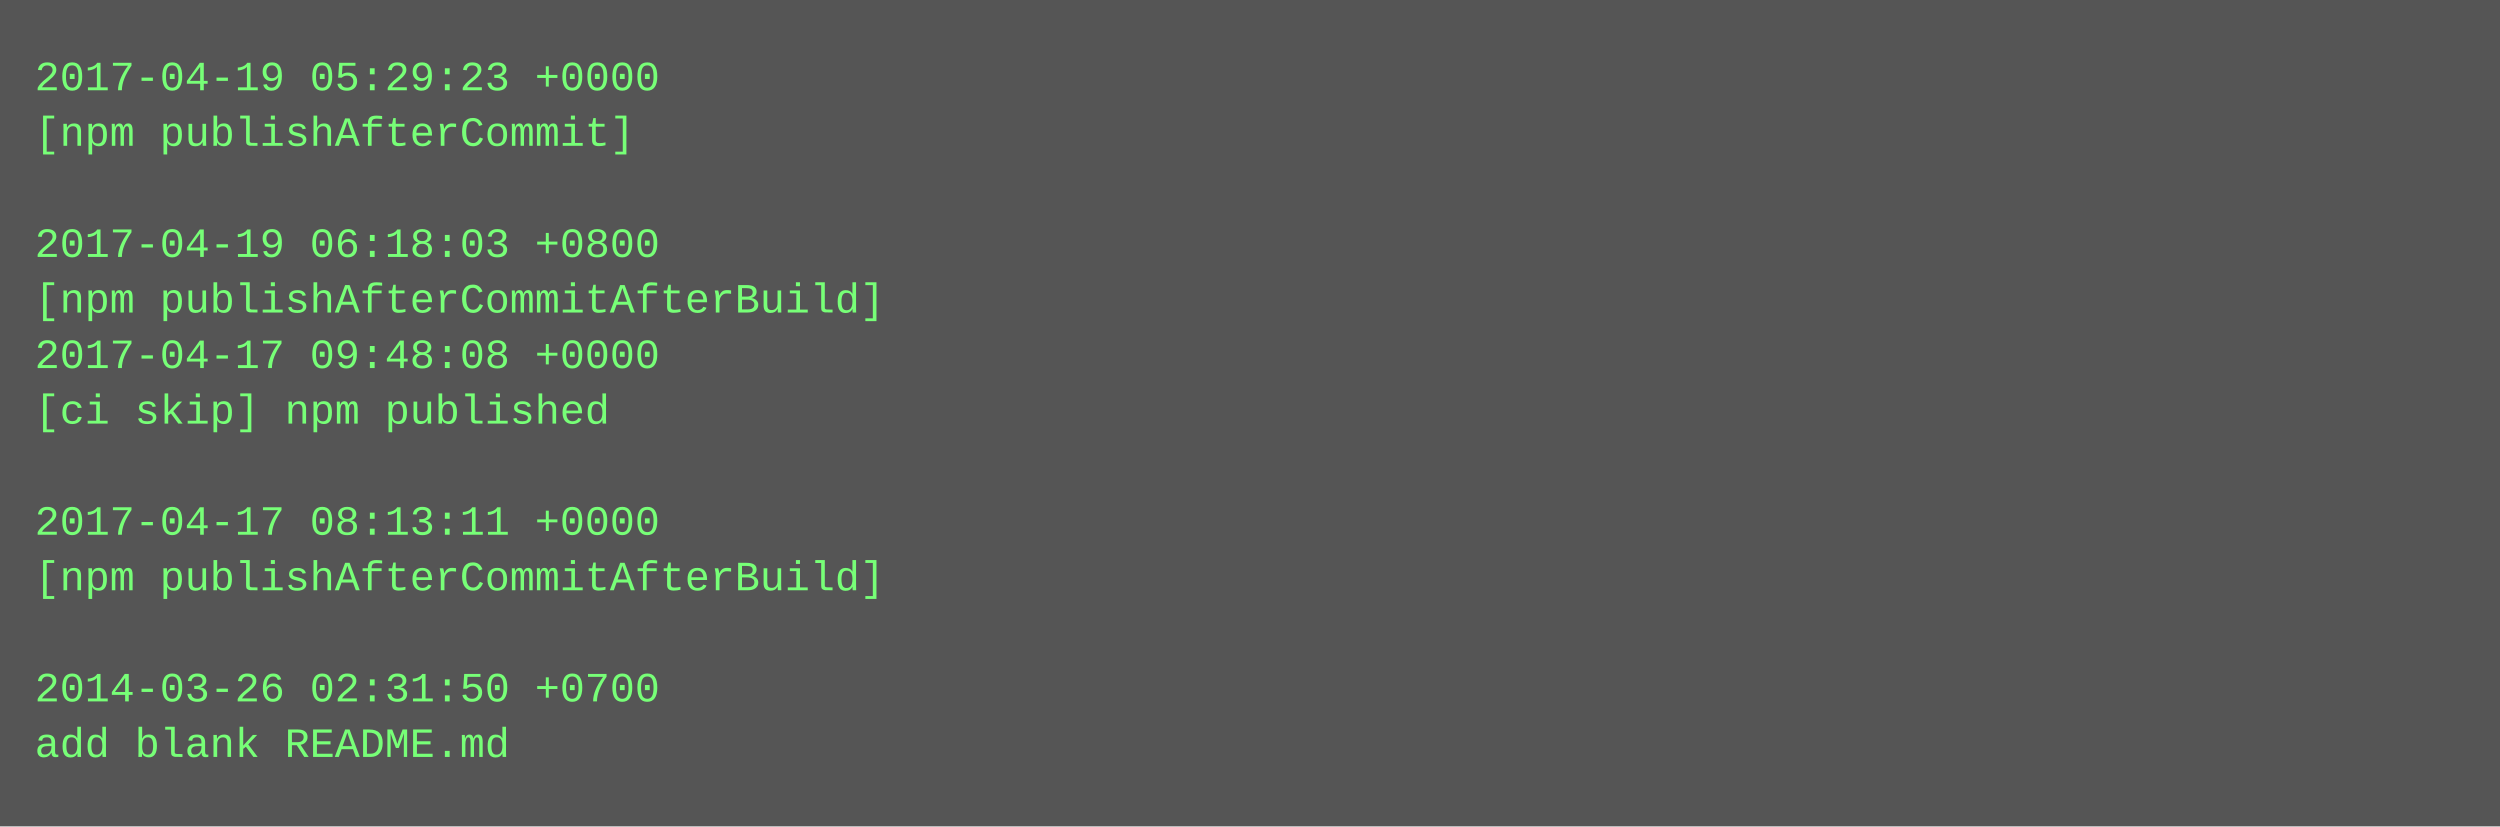
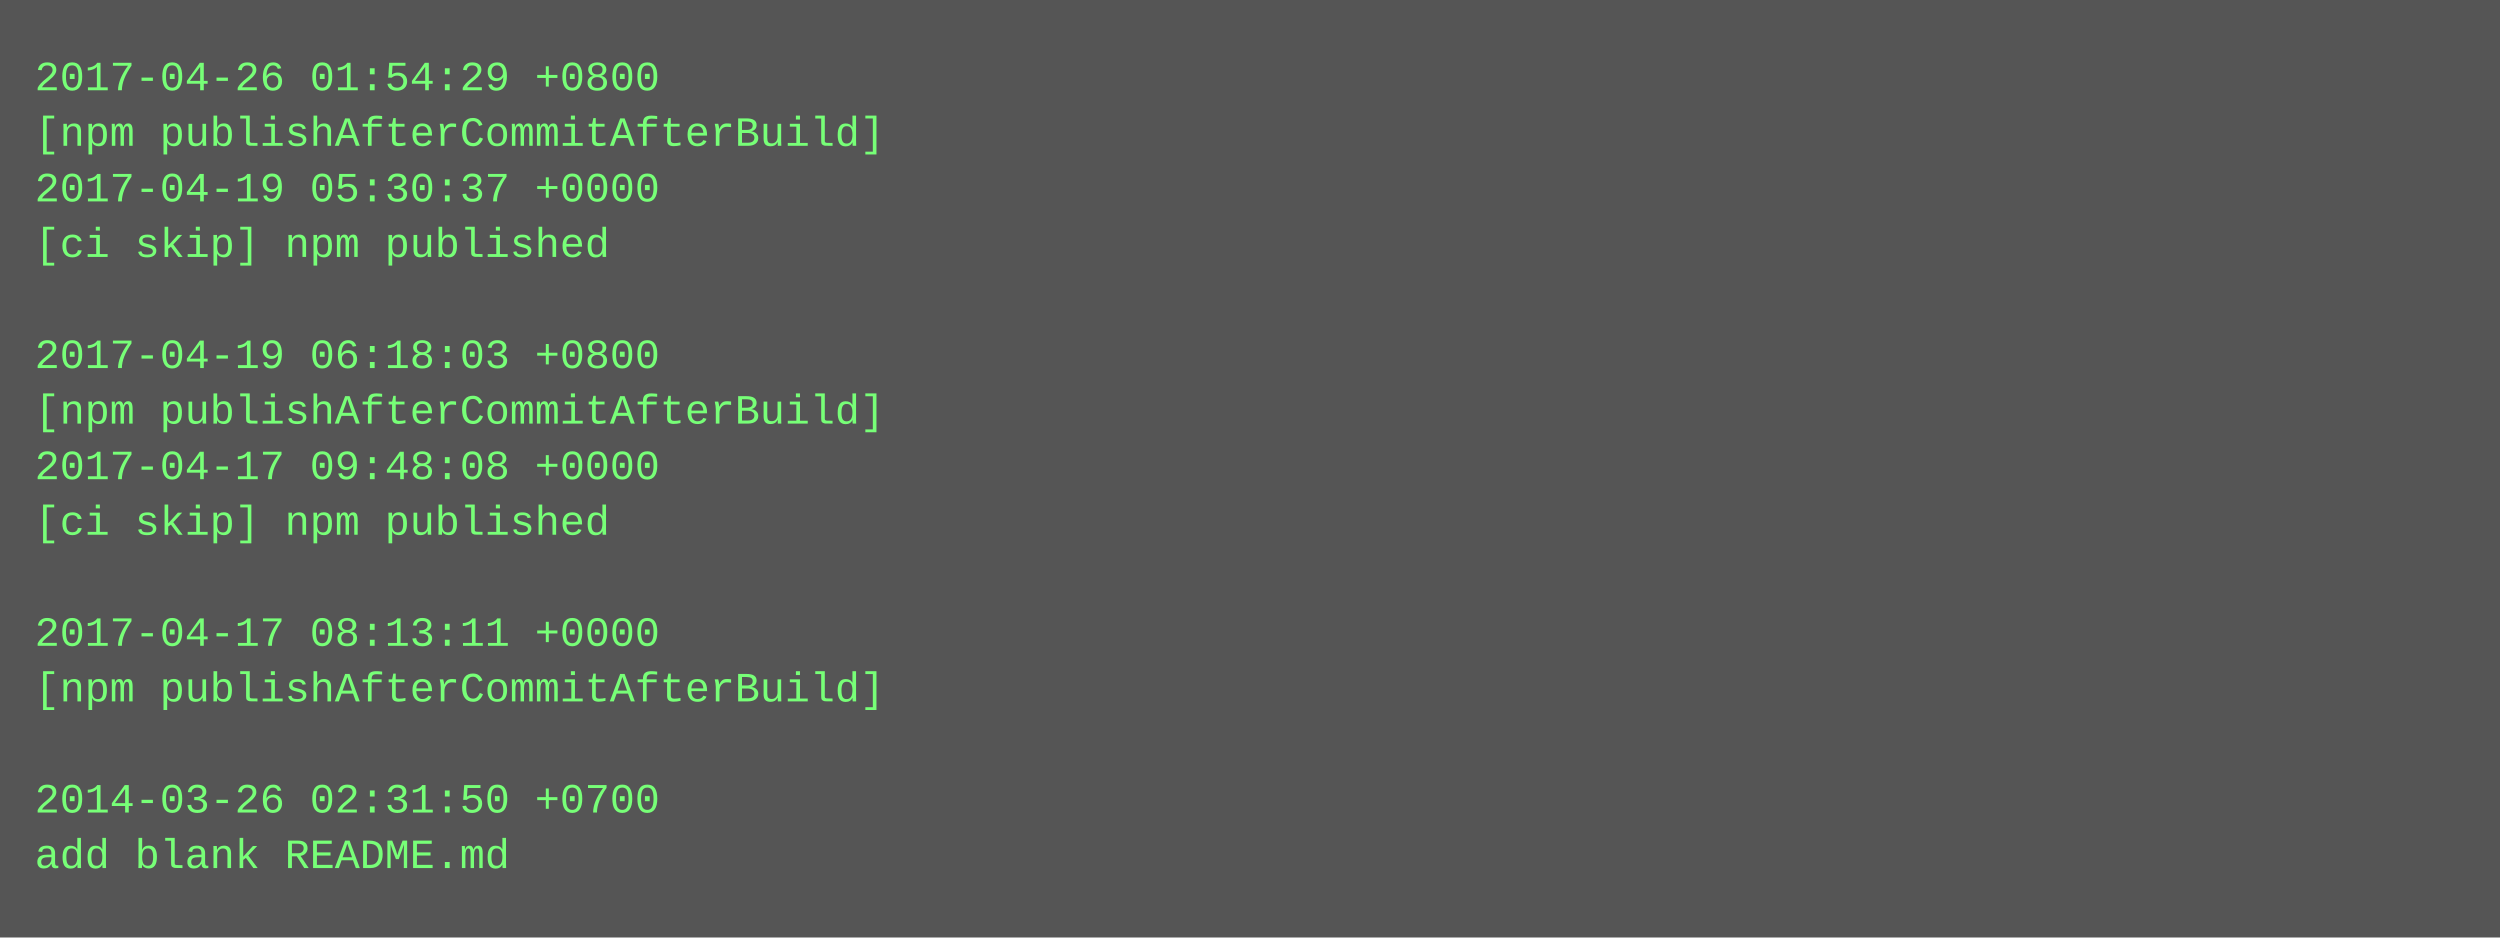
- <svg xmlns="http://www.w3.org/2000/svg" height="238" width="720">
-   <rect height="238" fill="#555" width="720" />
+ <svg xmlns="http://www.w3.org/2000/svg" height="270" width="720">
+   <rect height="270" fill="#555" width="720" />
  <text fill="#7f7" font-family="Courier New" font-size="12" xml:space="preserve">
-     <tspan x="10" y="26">2017-04-19 05:29:23 +0000</tspan>
-     <tspan x="10" y="42">[npm publishAfterCommit]</tspan>
-     <tspan x="10" y="58" />
-     <tspan x="10" y="74">2017-04-19 06:18:03 +0800</tspan>
-     <tspan x="10" y="90">[npm publishAfterCommitAfterBuild]</tspan>
-     <tspan x="10" y="106">2017-04-17 09:48:08 +0000</tspan>
-     <tspan x="10" y="122">[ci skip] npm published</tspan>
-     <tspan x="10" y="138" />
-     <tspan x="10" y="154">2017-04-17 08:13:11 +0000</tspan>
-     <tspan x="10" y="170">[npm publishAfterCommitAfterBuild]</tspan>
-     <tspan x="10" y="186" />
-     <tspan x="10" y="202">2014-03-26 02:31:50 +0700</tspan>
-     <tspan x="10" y="218">add blank README.md</tspan>
+     <tspan x="10" y="26">2017-04-26 01:54:29 +0800</tspan>
+     <tspan x="10" y="42">[npm publishAfterCommitAfterBuild]</tspan>
+     <tspan x="10" y="58">2017-04-19 05:30:37 +0000</tspan>
+     <tspan x="10" y="74">[ci skip] npm published</tspan>
+     <tspan x="10" y="90" />
+     <tspan x="10" y="106">2017-04-19 06:18:03 +0800</tspan>
+     <tspan x="10" y="122">[npm publishAfterCommitAfterBuild]</tspan>
+     <tspan x="10" y="138">2017-04-17 09:48:08 +0000</tspan>
+     <tspan x="10" y="154">[ci skip] npm published</tspan>
+     <tspan x="10" y="170" />
+     <tspan x="10" y="186">2017-04-17 08:13:11 +0000</tspan>
+     <tspan x="10" y="202">[npm publishAfterCommitAfterBuild]</tspan>
+     <tspan x="10" y="218" />
+     <tspan x="10" y="234">2014-03-26 02:31:50 +0700</tspan>
+     <tspan x="10" y="250">add blank README.md</tspan>
  </text>
</svg>
